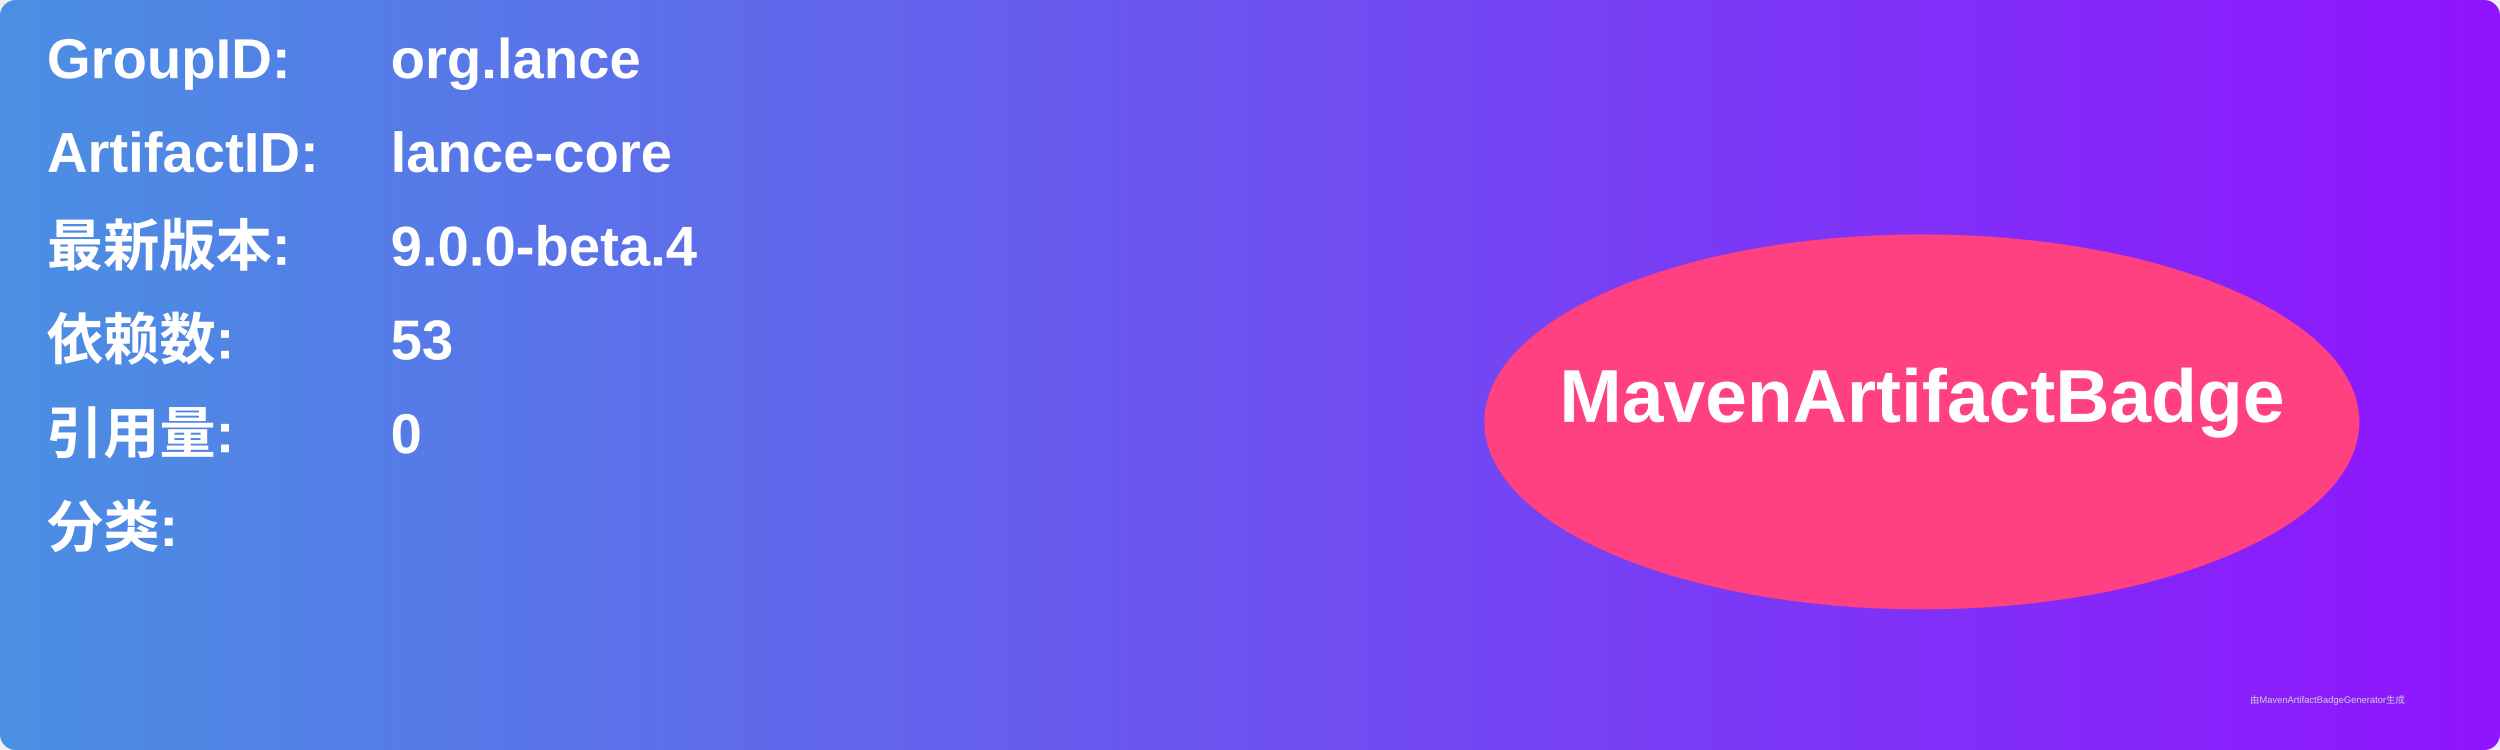
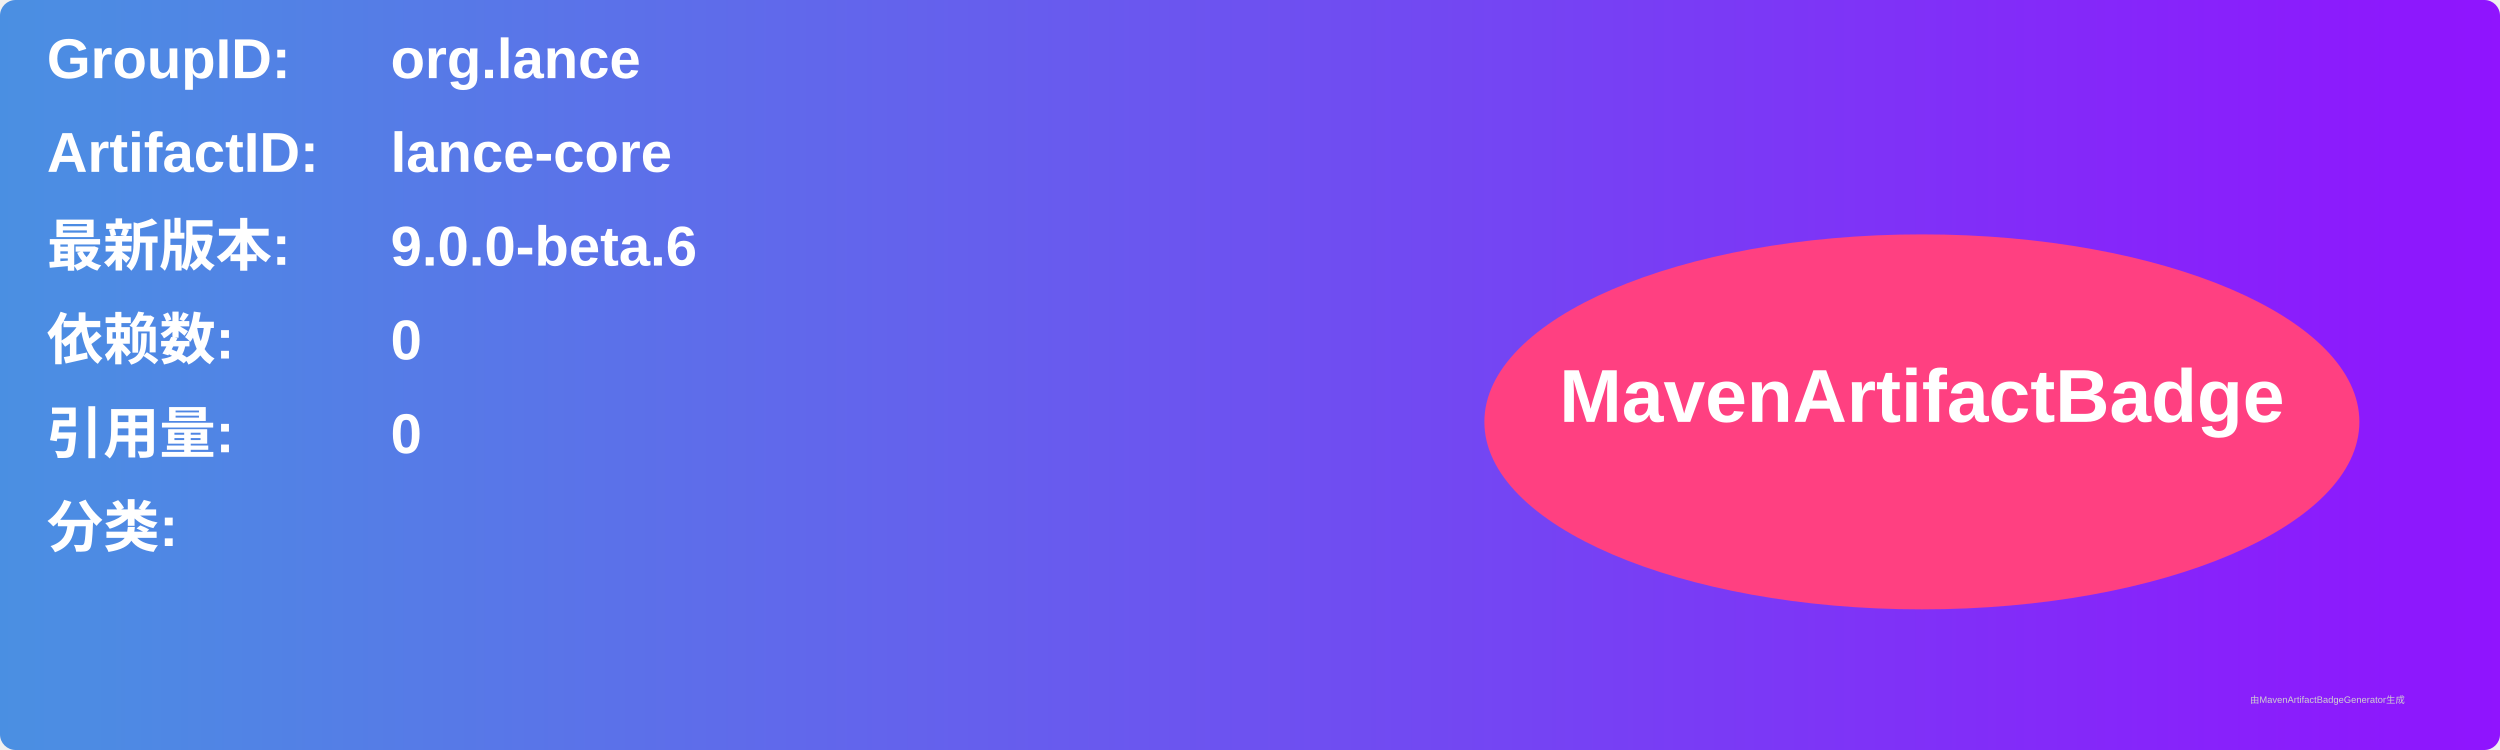
<svg xmlns="http://www.w3.org/2000/svg" width="800" height="240" viewBox="0 0 800 240">
  <linearGradient id="grad" x1="0%" y1="0%" x2="100%" y2="0%">
    <stop offset="0%" stop-color="#4a90e2" />
    <stop offset="100%" stop-color="#9013fe" />
  </linearGradient>
  <rect width="100%" height="100%" rx="5" ry="5" fill="url(#grad)" />
  <g transform="translate(15, 15)">
    <text x="0" y="10" font-family="Arial" font-size="18" fill="white" font-weight="bold" width="260">GroupID:</text>
    <text x="110" y="10" font-family="Arial" font-size="18" fill="white" font-weight="bold" width="460">org.lance</text>
    <text x="0" y="40" font-family="Arial" font-size="18" fill="white" font-weight="bold" width="260">ArtifactID:</text>
    <text x="110" y="40" font-family="Arial" font-size="18" fill="white" font-weight="bold" width="460">lance-core</text>
    <text x="0" y="70" font-family="Arial" font-size="18" fill="white" font-weight="bold">最新版本:</text>
    <text x="110" y="70" font-family="Arial" font-size="18" fill="white" font-weight="bold">
-       <tspan font-weight="bold">9.0.0-beta.4</tspan>
+       <tspan font-weight="bold">9.0.0-beta.6</tspan>
    </text>
    <text x="0" y="100" font-family="Arial" font-size="18" fill="white" font-weight="bold">依赖数: </text>
    <text x="110" y="100" font-family="Arial" font-size="18" fill="white">
-       <tspan font-weight="bold">53</tspan>
+       <tspan font-weight="bold">0</tspan>
    </text>
    <text x="0" y="130" font-family="Arial" font-size="18" fill="white" font-weight="bold">引用量: </text>
    <text x="110" y="130" font-family="Arial" font-size="18" fill="white">
      <tspan font-weight="bold">0</tspan>
    </text>
    <text x="0" y="160" font-family="Arial" font-size="18" fill="white" font-weight="bold">分类:</text>
    <text x="10" y="190" font-family="Arial" font-size="10" fill="white">
      <tspan font-weight="bold" />
    </text>
    <ellipse cx="600" cy="120" rx="140" ry="60" fill="#ff4081" />
    <text x="600" y="120" text-anchor="middle" font-family="Arial" font-size="24" fill="white" font-weight="bold">MavenArtifactBadge</text>
  </g>
  <text x="720" y="225" font-family="Arial" font-size="3" fill="#d0d0d0">由MavenArtifactBadgeGenerator生成</text>
</svg>
